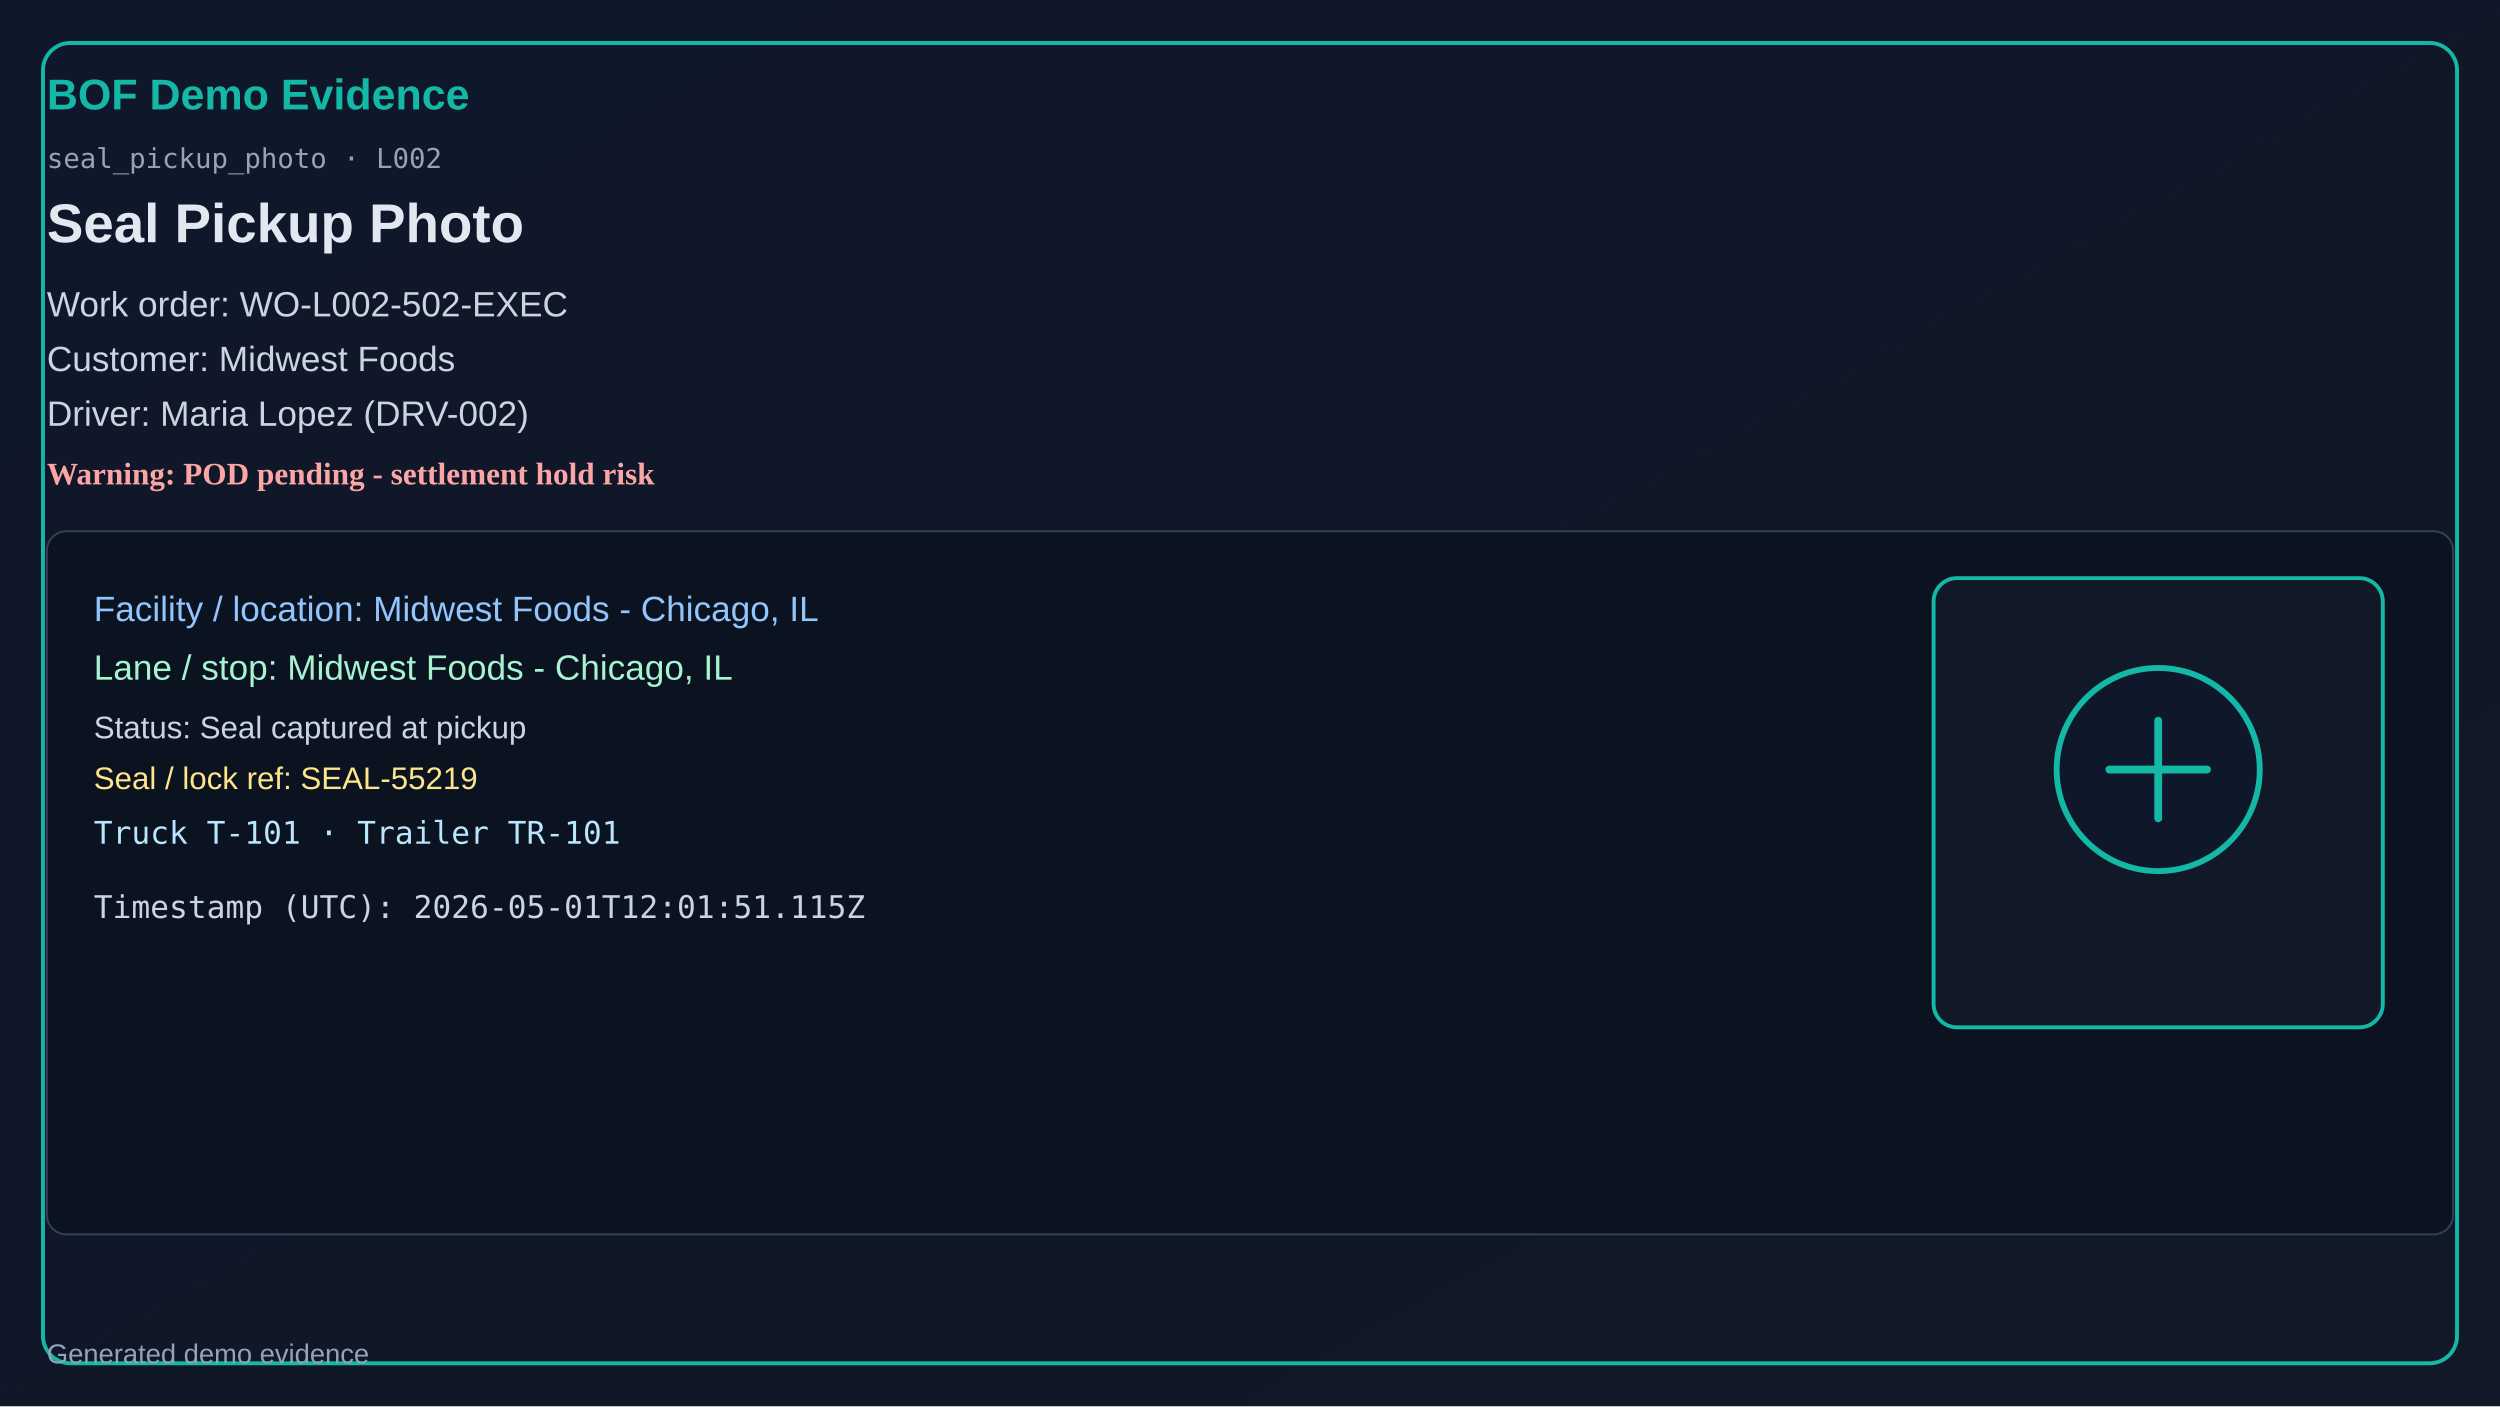
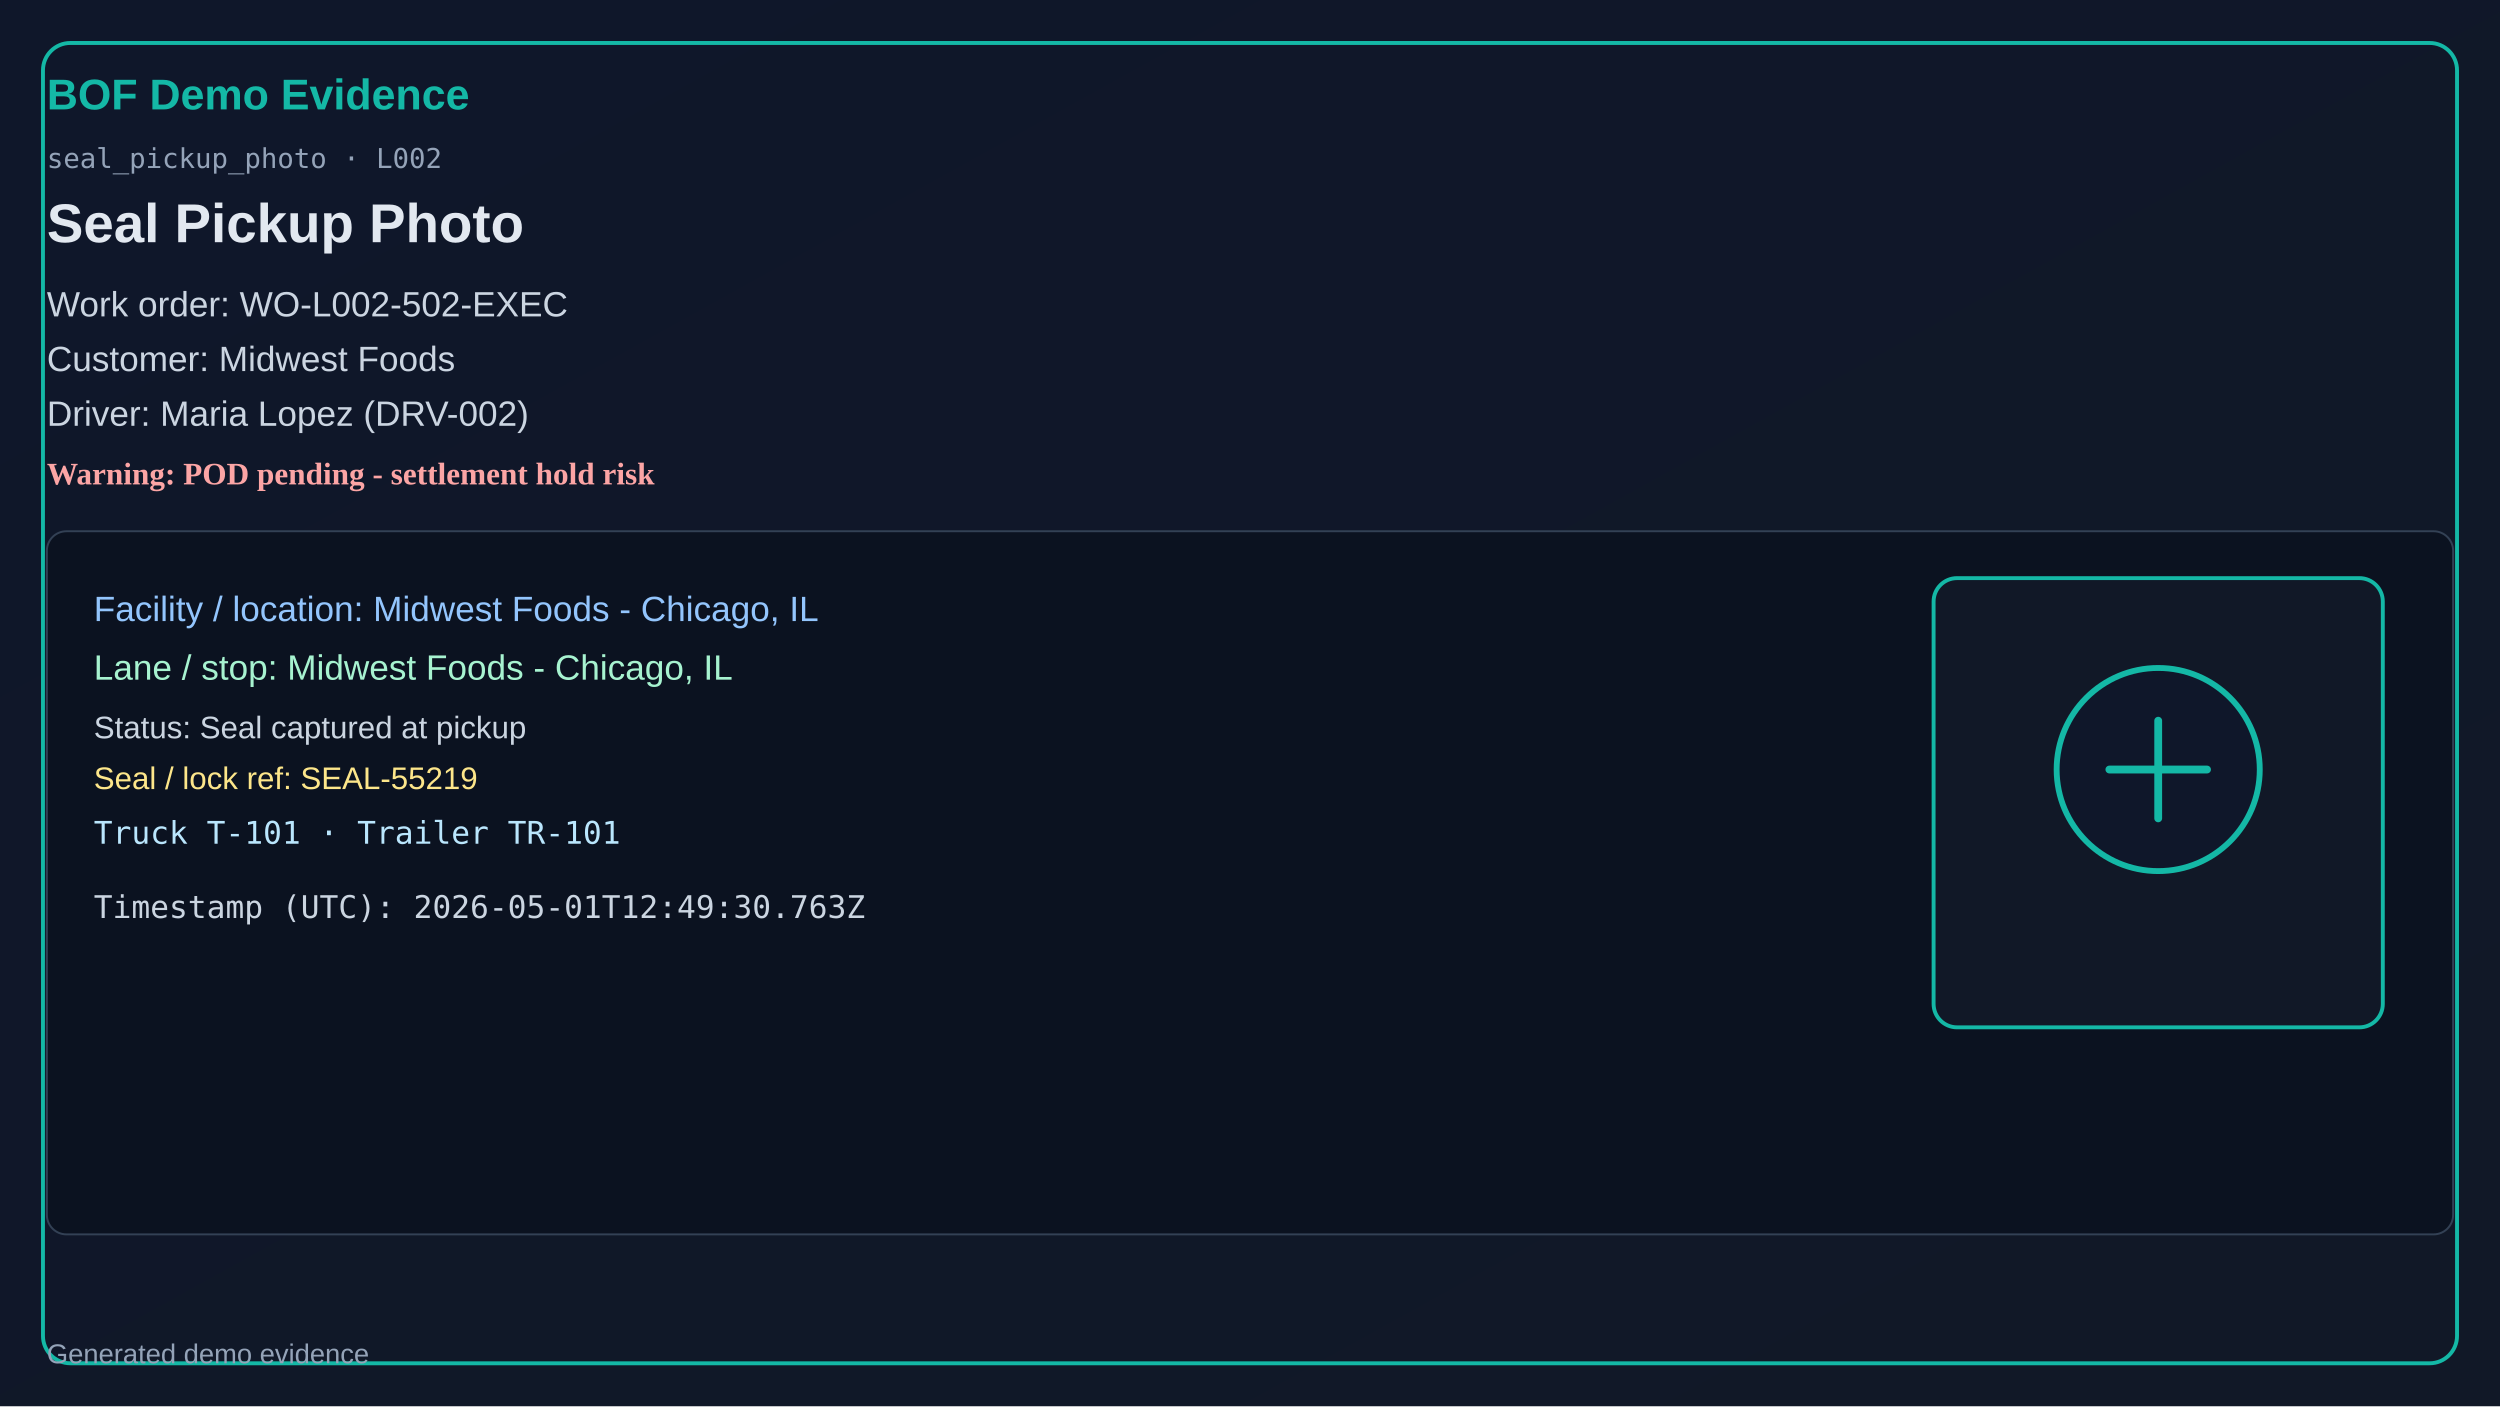
<svg xmlns="http://www.w3.org/2000/svg" width="1280" height="720" viewBox="0 0 1280 720">
  <defs>
    <linearGradient id="bg" x1="0" y1="0" x2="1" y2="1">
      <stop offset="0%" stop-color="#0f172a" />
      <stop offset="100%" stop-color="#111827" />
    </linearGradient>
  </defs>
  <rect x="0" y="0" width="1280" height="720" fill="url(#bg)" />
  <rect x="22" y="22" width="1236" height="676" rx="14" fill="none" stroke="#14b8a6" stroke-width="2" />
  <text x="24" y="56" fill="#14b8a6" font-size="22" font-family="Segoe UI, Arial" font-weight="700">BOF Demo Evidence</text>
  <text x="24" y="86" fill="#94a3b8" font-size="14" font-family="Consolas, monospace">seal_pickup_photo · L002</text>
  <text x="24" y="124" fill="#e2e8f0" font-size="28" font-family="Segoe UI, Arial" font-weight="600">Seal Pickup Photo</text>
  <text x="24" y="162" fill="#cbd5e1" font-size="18" font-family="Segoe UI, Arial">Work order: WO-L002-502-EXEC</text>
  <text x="24" y="190" fill="#cbd5e1" font-size="18" font-family="Segoe UI, Arial">Customer: Midwest Foods</text>
  <text x="24" y="218" fill="#cbd5e1" font-size="18" font-family="Segoe UI, Arial">Driver: Maria Lopez (DRV-002)</text>
  <text x="24" y="248" fill="#fca5a5" font-size="16" font-weight="700">Warning: POD pending - settlement hold risk</text>
  <rect x="24" y="272" width="1232" height="360" rx="10" fill="#0b1220" stroke="#334155" />
  <text x="48" y="318" fill="#93c5fd" font-size="18" font-family="Segoe UI, Arial">Facility / location: Midwest Foods - Chicago, IL</text>
  <text x="48" y="348" fill="#a7f3d0" font-size="18" font-family="Segoe UI, Arial">Lane / stop: Midwest Foods - Chicago, IL</text>
  <text x="48" y="378" fill="#cbd5e1" font-size="16" font-family="Segoe UI, Arial">Status: Seal captured at pickup</text>
  <text x="48" y="404" fill="#fde68a" font-size="16" font-family="Segoe UI, Arial">Seal / lock ref: SEAL-55219</text>
  <text x="48" y="432" fill="#bae6fd" font-size="16" font-family="Consolas, monospace">Truck T-101 · Trailer TR-101</text>
-   <text x="48" y="470" fill="#cbd5e1" font-size="16" font-family="Consolas, monospace">Timestamp (UTC): 2026-05-01T12:01:51.115Z</text>
+   <text x="48" y="470" fill="#cbd5e1" font-size="16" font-family="Consolas, monospace">Timestamp (UTC): 2026-05-01T12:49:30.763Z</text>
  <rect x="990" y="296" width="230" height="230" rx="12" fill="#111827" stroke="#14b8a6" stroke-width="2" />
  <circle cx="1105" cy="394" r="52" fill="#0f172a" stroke="#14b8a6" stroke-width="3" />
  <path d="M1080 394h50M1105 369v50" stroke="#14b8a6" stroke-width="4" stroke-linecap="round" />
  <text x="24" y="698" fill="#94a3b8" font-size="14" font-family="Segoe UI, Arial">Generated demo evidence</text>
</svg>
